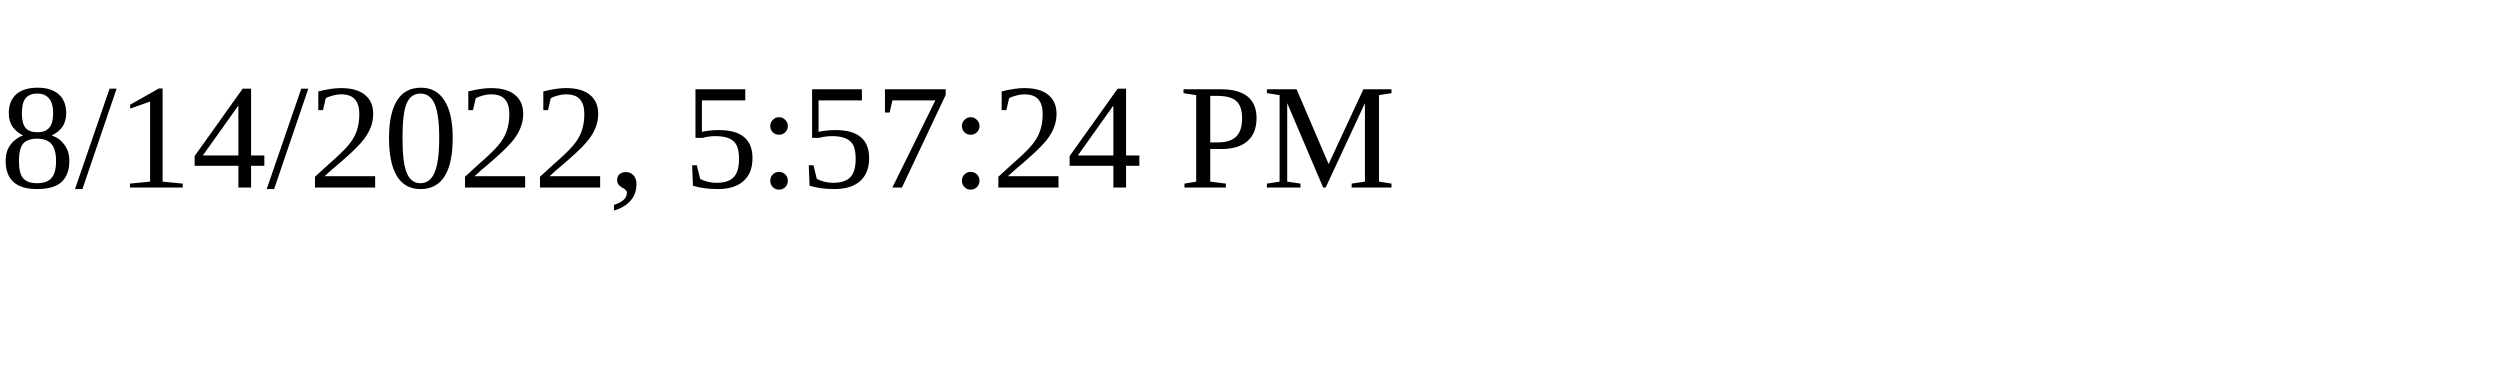
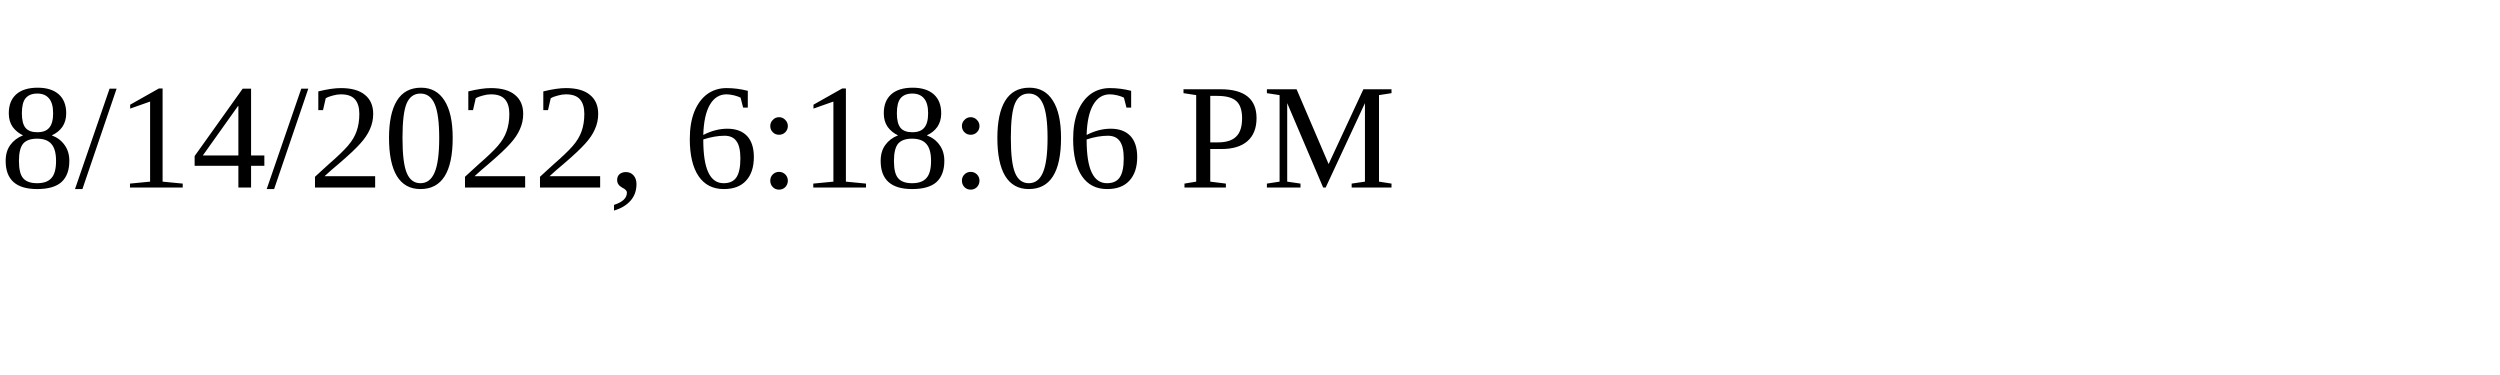
<svg xmlns="http://www.w3.org/2000/svg" height="30" width="200">
-   <text x="0" y="15">8/14/2022, 5:57:24 PM</text>
+   <text x="0" y="15">8/14/2022, 6:18:06 PM</text>
</svg>
